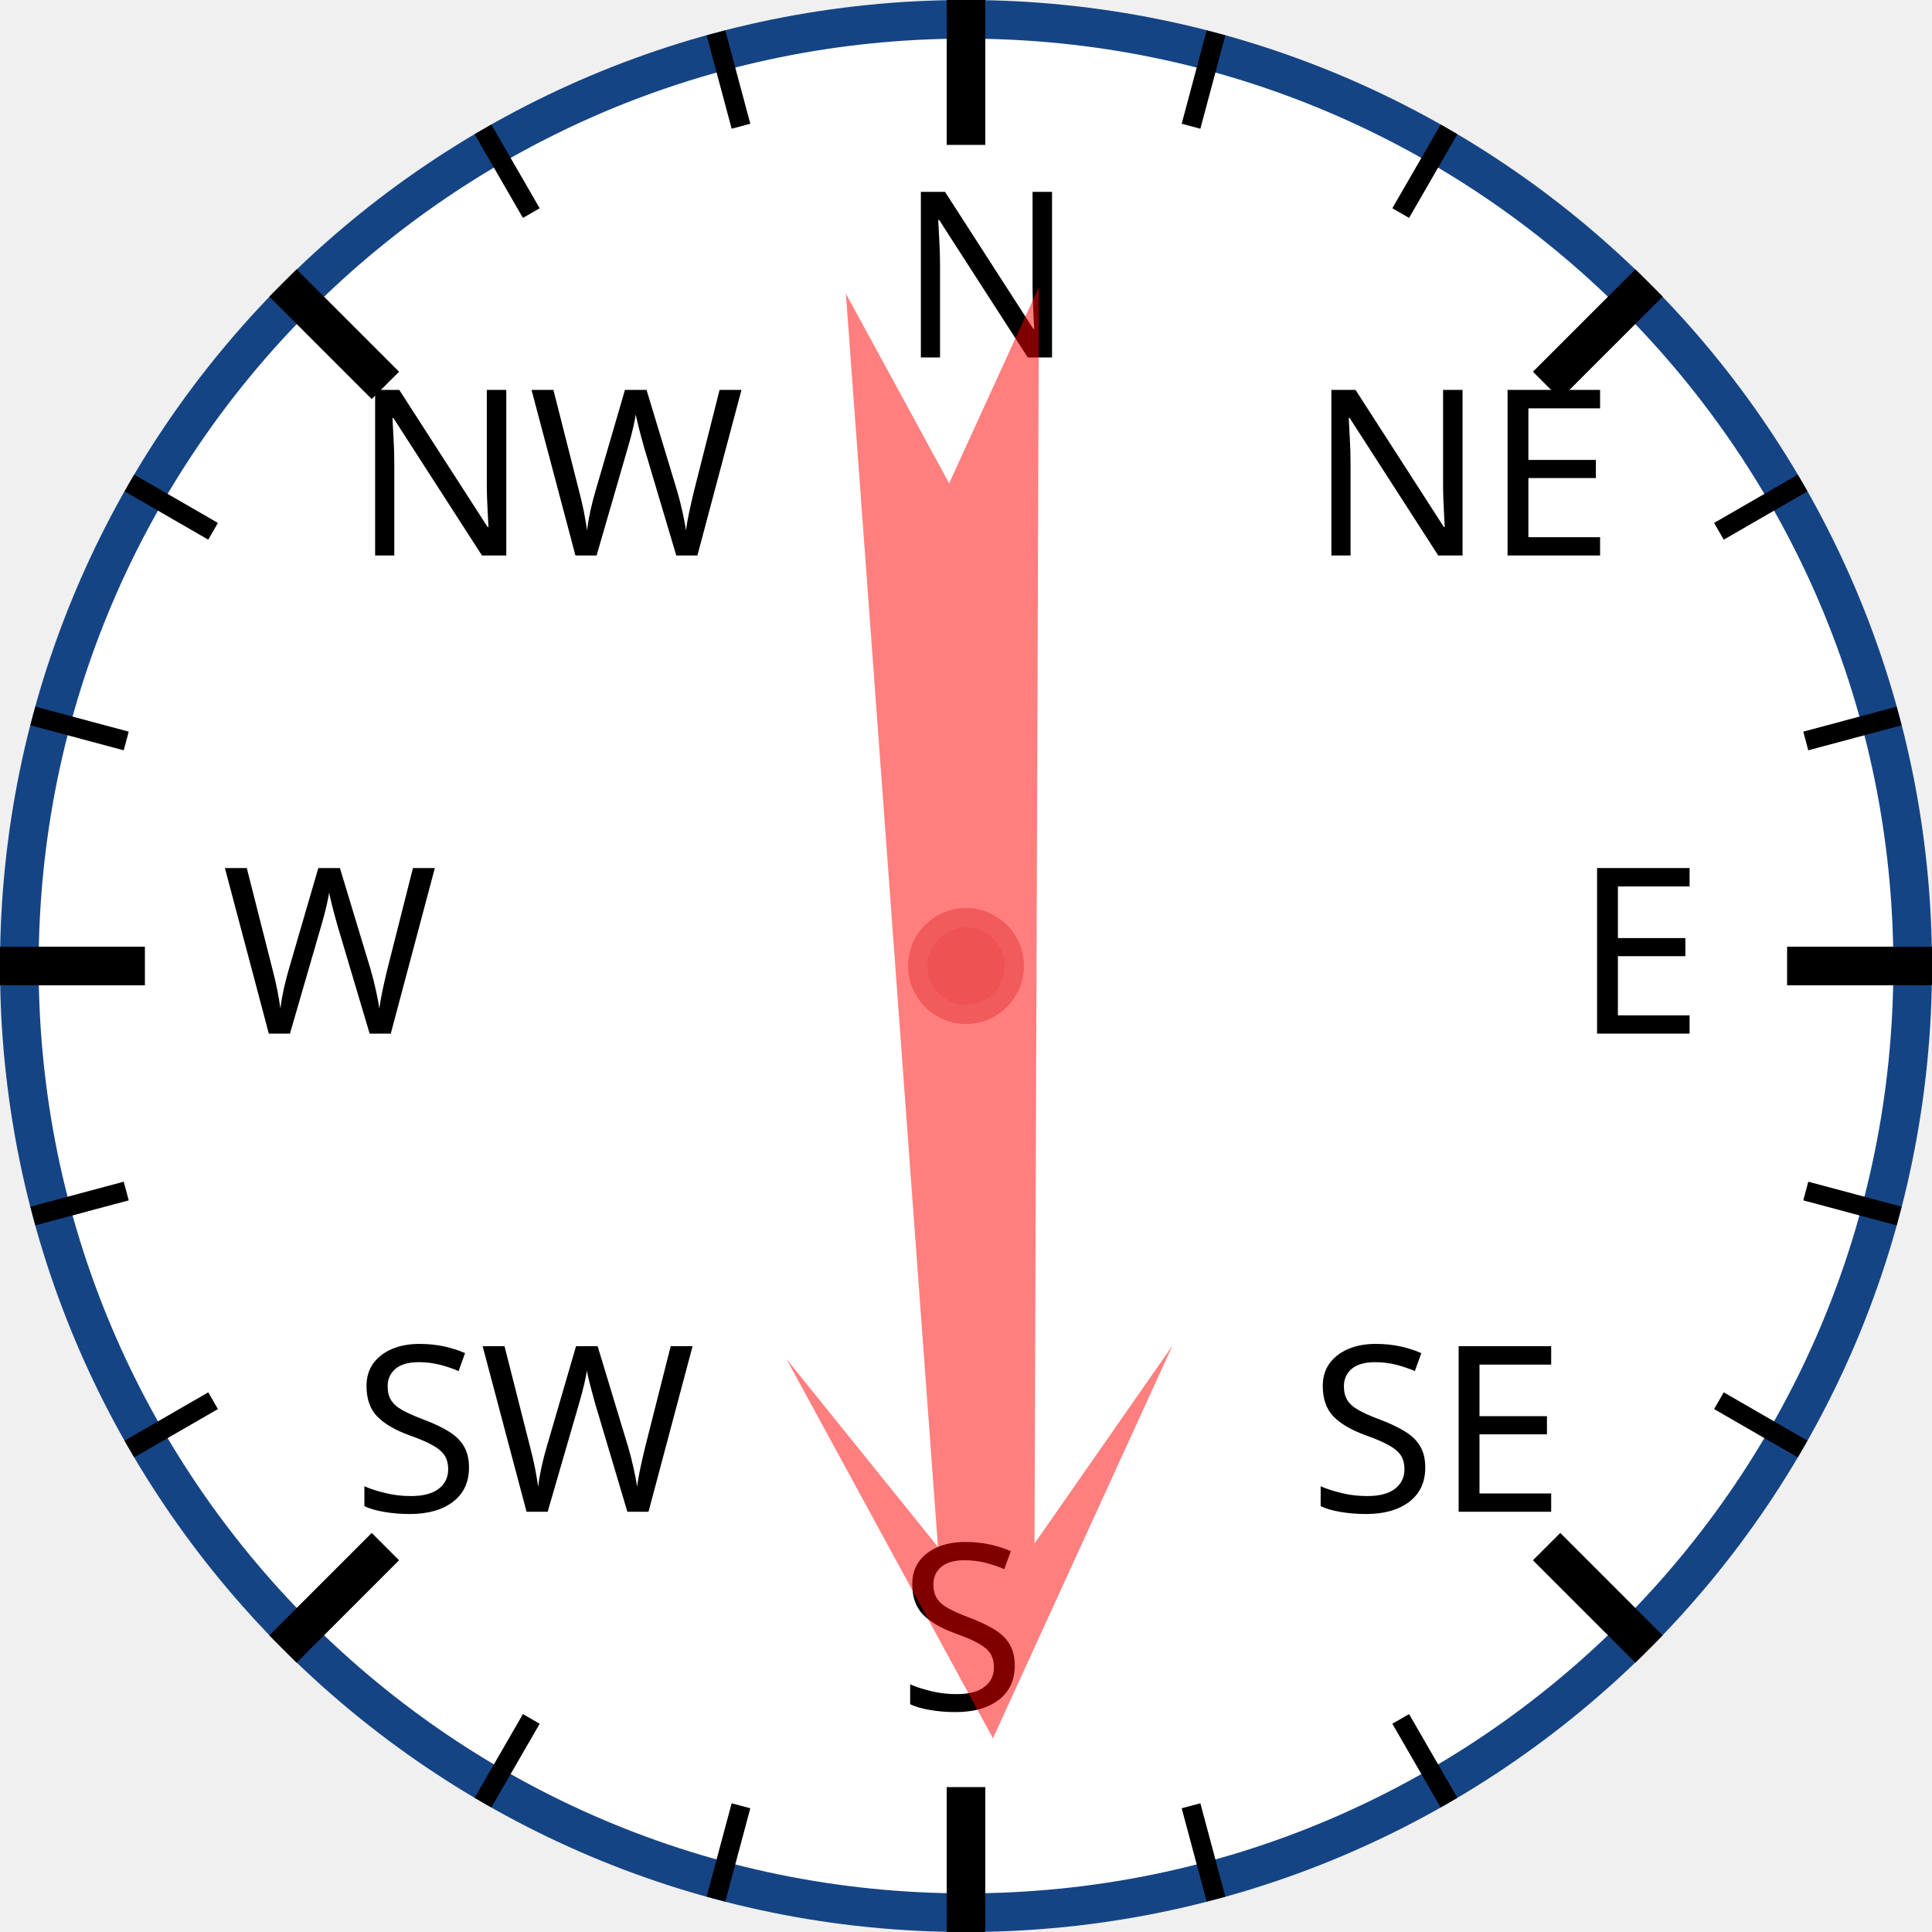
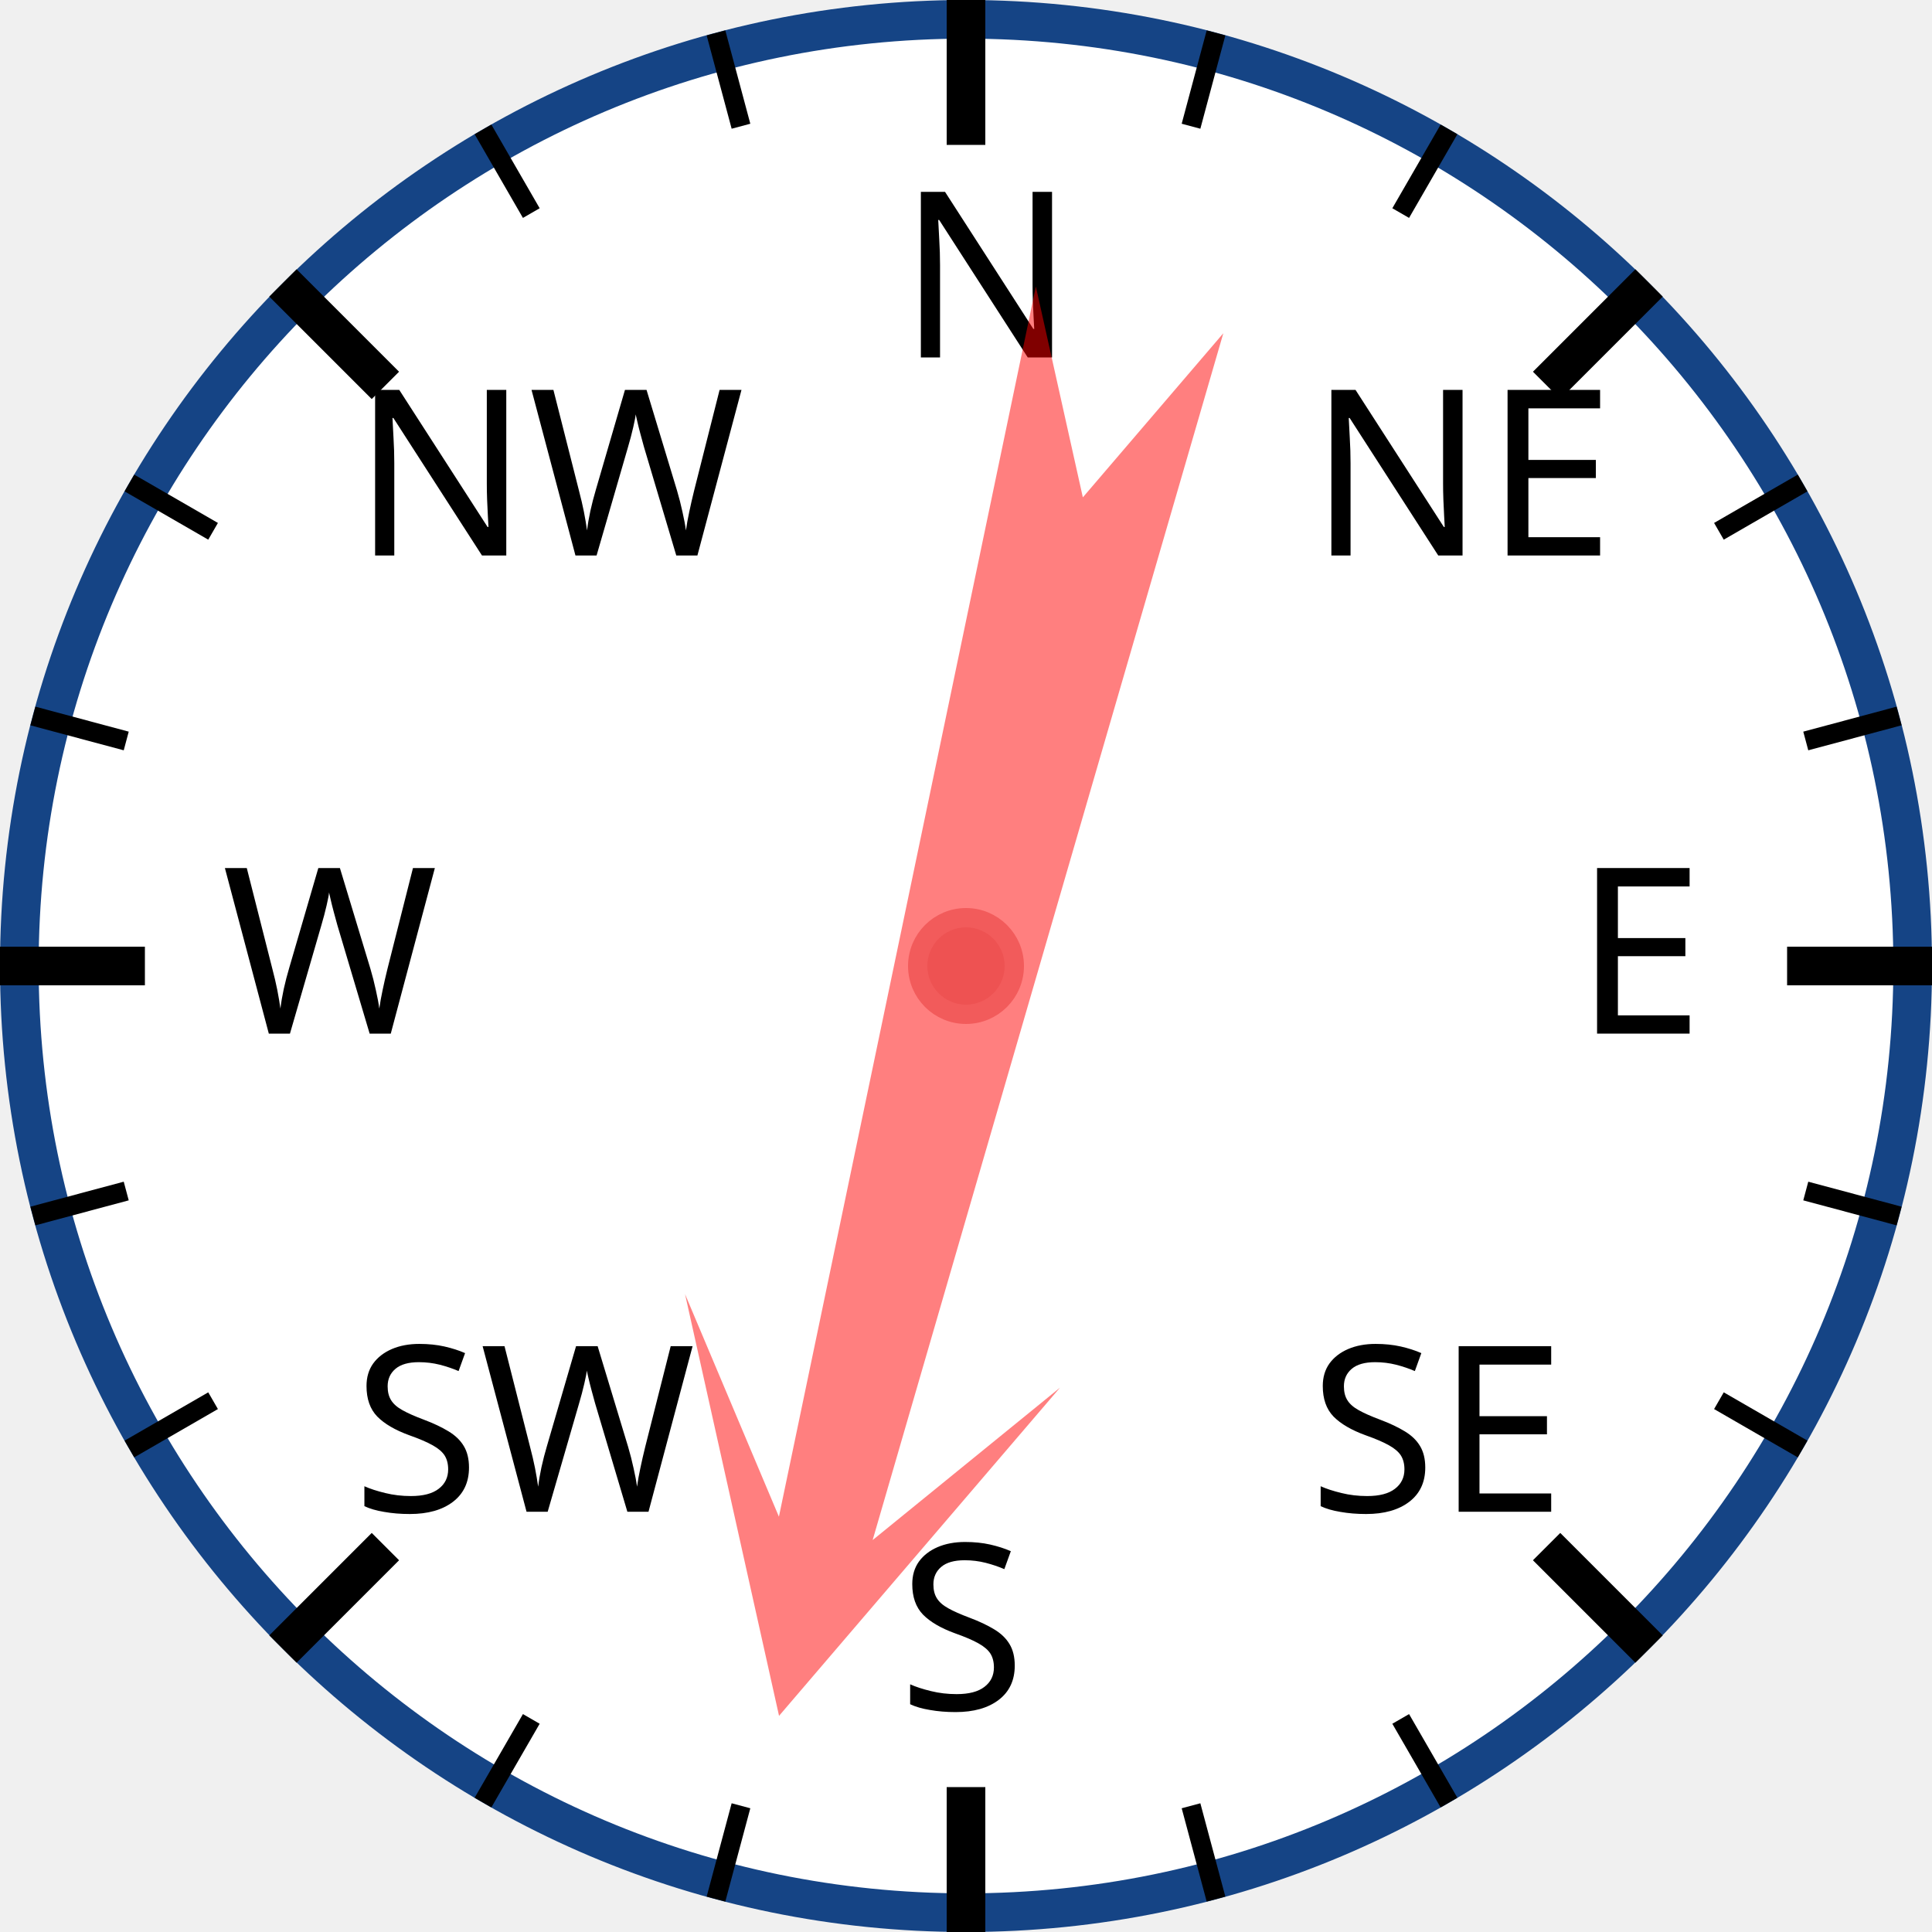
<svg xmlns="http://www.w3.org/2000/svg" width="120px" height="120px" viewBox="0 0 200 200">
  <circle cx="100" cy="100" r="98" style="fill: white; stroke: #154485; stroke-width: 4;" />
  <text x="93.0" y="37.0" style="font-family: sans-serif; font-size: 18pt;">N</text>
  <line x1="100.0" y1="0.0" x2="100.0" y2="15.0" style="stroke: black; stroke-width: 4;" />
  <line x1="74.118" y1="3.407" x2="76.706" y2="13.067" style="stroke: black; stroke-width: 2;" />
  <line x1="50" y1="13.397" x2="55" y2="22.058" style="stroke: black; stroke-width: 2;" />
  <text x="36.503" y="57.503" style="font-family: sans-serif; font-size: 18pt;">NW</text>
  <line x1="29.289" y1="29.289" x2="39.896" y2="39.896" style="stroke: black; stroke-width: 4;" />
  <line x1="13.397" y1="50" x2="22.058" y2="55" style="stroke: black; stroke-width: 2;" />
  <line x1="3.407" y1="74.118" x2="13.067" y2="76.706" style="stroke: black; stroke-width: 2;" />
  <text x="23.0" y="107.0" style="font-family: sans-serif; font-size: 18pt;">W</text>
  <line x1="0.0" y1="100.0" x2="15.0" y2="100.0" style="stroke: black; stroke-width: 4;" />
  <line x1="3.407" y1="125.882" x2="13.067" y2="123.294" style="stroke: black; stroke-width: 2;" />
  <line x1="13.397" y1="150" x2="22.058" y2="145" style="stroke: black; stroke-width: 2;" />
  <text x="36.503" y="156.497" style="font-family: sans-serif; font-size: 18pt;">SW</text>
  <line x1="29.289" y1="170.711" x2="39.896" y2="160.104" style="stroke: black; stroke-width: 4;" />
  <line x1="50" y1="186.603" x2="55" y2="177.942" style="stroke: black; stroke-width: 2;" />
  <line x1="74.118" y1="196.593" x2="76.706" y2="186.933" style="stroke: black; stroke-width: 2;" />
  <text x="93" y="177.0" style="font-family: sans-serif; font-size: 18pt;">S</text>
  <line x1="100" y1="200.0" x2="100" y2="185.0" style="stroke: black; stroke-width: 4;" />
  <line x1="125.882" y1="196.593" x2="123.294" y2="186.933" style="stroke: black; stroke-width: 2;" />
  <line x1="150.0" y1="186.603" x2="145.0" y2="177.942" style="stroke: black; stroke-width: 2;" />
  <text x="135.497" y="156.497" style="font-family: sans-serif; font-size: 18pt;">SE</text>
  <line x1="170.711" y1="170.711" x2="160.104" y2="160.104" style="stroke: black; stroke-width: 4;" />
  <line x1="186.603" y1="150" x2="177.942" y2="145" style="stroke: black; stroke-width: 2;" />
  <line x1="196.593" y1="125.882" x2="186.933" y2="123.294" style="stroke: black; stroke-width: 2;" />
  <text x="163.0" y="107" style="font-family: sans-serif; font-size: 18pt;">E</text>
  <line x1="200.0" y1="100" x2="185.0" y2="100" style="stroke: black; stroke-width: 4;" />
  <line x1="196.593" y1="74.118" x2="186.933" y2="76.706" style="stroke: black; stroke-width: 2;" />
  <line x1="186.603" y1="50" x2="177.942" y2="55" style="stroke: black; stroke-width: 2;" />
  <text x="135.497" y="57.503" style="font-family: sans-serif; font-size: 18pt;">NE</text>
  <line x1="170.711" y1="29.289" x2="160.104" y2="39.896" style="stroke: black; stroke-width: 4;" />
  <line x1="150" y1="13.397" x2="145" y2="22.058" style="stroke: black; stroke-width: 2;" />
  <line x1="125.882" y1="3.407" x2="123.294" y2="13.067" style="stroke: black; stroke-width: 2;" />
-   <polygon points="100 20 120 60 105 40 110 170 100 150 90 170 95 40 80 60" style="fill: red; fill-opacity: 0.5;" transform="rotate(178,100,100)" />
+   <polygon points="100 20 120 60 105 40 110 170 100 150 90 170 95 40 80 60" style="fill: red; fill-opacity: 0.5;" transform="rotate(194,100,100)" />
  <circle cx="100" cy="100" r="5" style="fill: #EE5252; stroke: #F25B5B; stroke-width: 2;" />
</svg>
